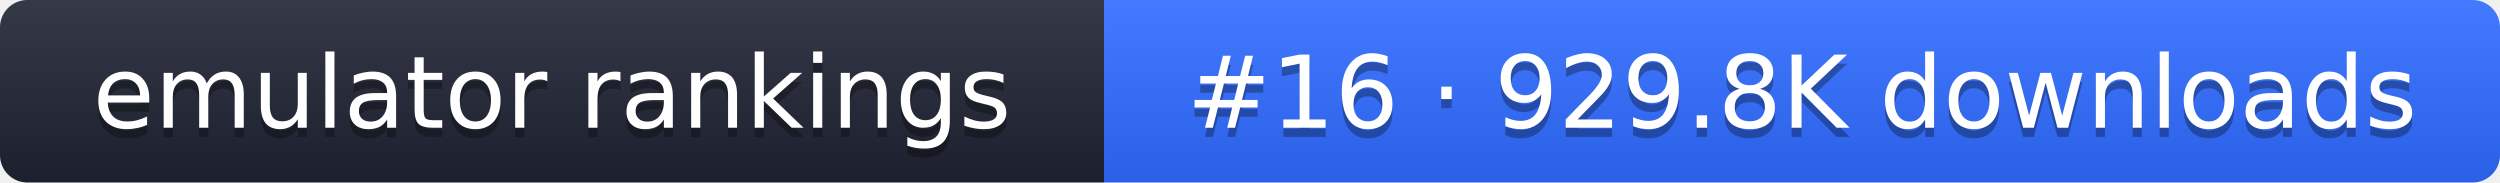
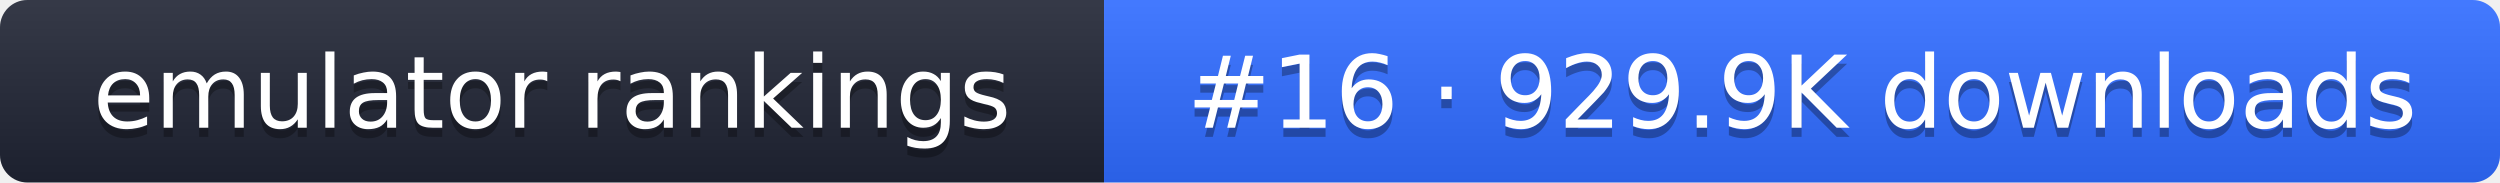
- <svg xmlns="http://www.w3.org/2000/svg" width="274" height="20" role="img" aria-label="emulator rankings: #16 · 929.8K downloads">
+ <svg xmlns="http://www.w3.org/2000/svg" width="274" height="20" role="img" aria-label="emulator rankings: #16 · 929.9K downloads">
  <linearGradient id="g" x2="0" y2="100%">
    <stop offset="0" stop-color="#fff" stop-opacity=".1" />
    <stop offset="1" stop-opacity=".1" />
  </linearGradient>
  <clipPath id="r">
    <rect width="274" height="20" rx="3" fill="#fff" />
  </clipPath>
  <g clip-path="url(#r)">
    <rect width="121" height="20" fill="#1f2433" />
    <rect x="121" width="153" height="20" fill="#2f6bff" />
    <rect width="274" height="20" fill="url(#g)" />
  </g>
  <g fill="#fff" text-anchor="middle" font-family="Verdana,DejaVu Sans,sans-serif" font-size="11">
    <text x="60.5" y="15" fill="#010101" fill-opacity=".3">emulator rankings</text>
    <text x="60.5" y="14">emulator rankings</text>
-     <text x="197.5" y="15" fill="#010101" fill-opacity=".3">#16 · 929.8K downloads</text>
-     <text x="197.5" y="14">#16 · 929.8K downloads</text>
+     <text x="197.5" y="15" fill="#010101" fill-opacity=".3">#16 · 929.9K downloads</text>
+     <text x="197.5" y="14">#16 · 929.9K downloads</text>
  </g>
</svg>
